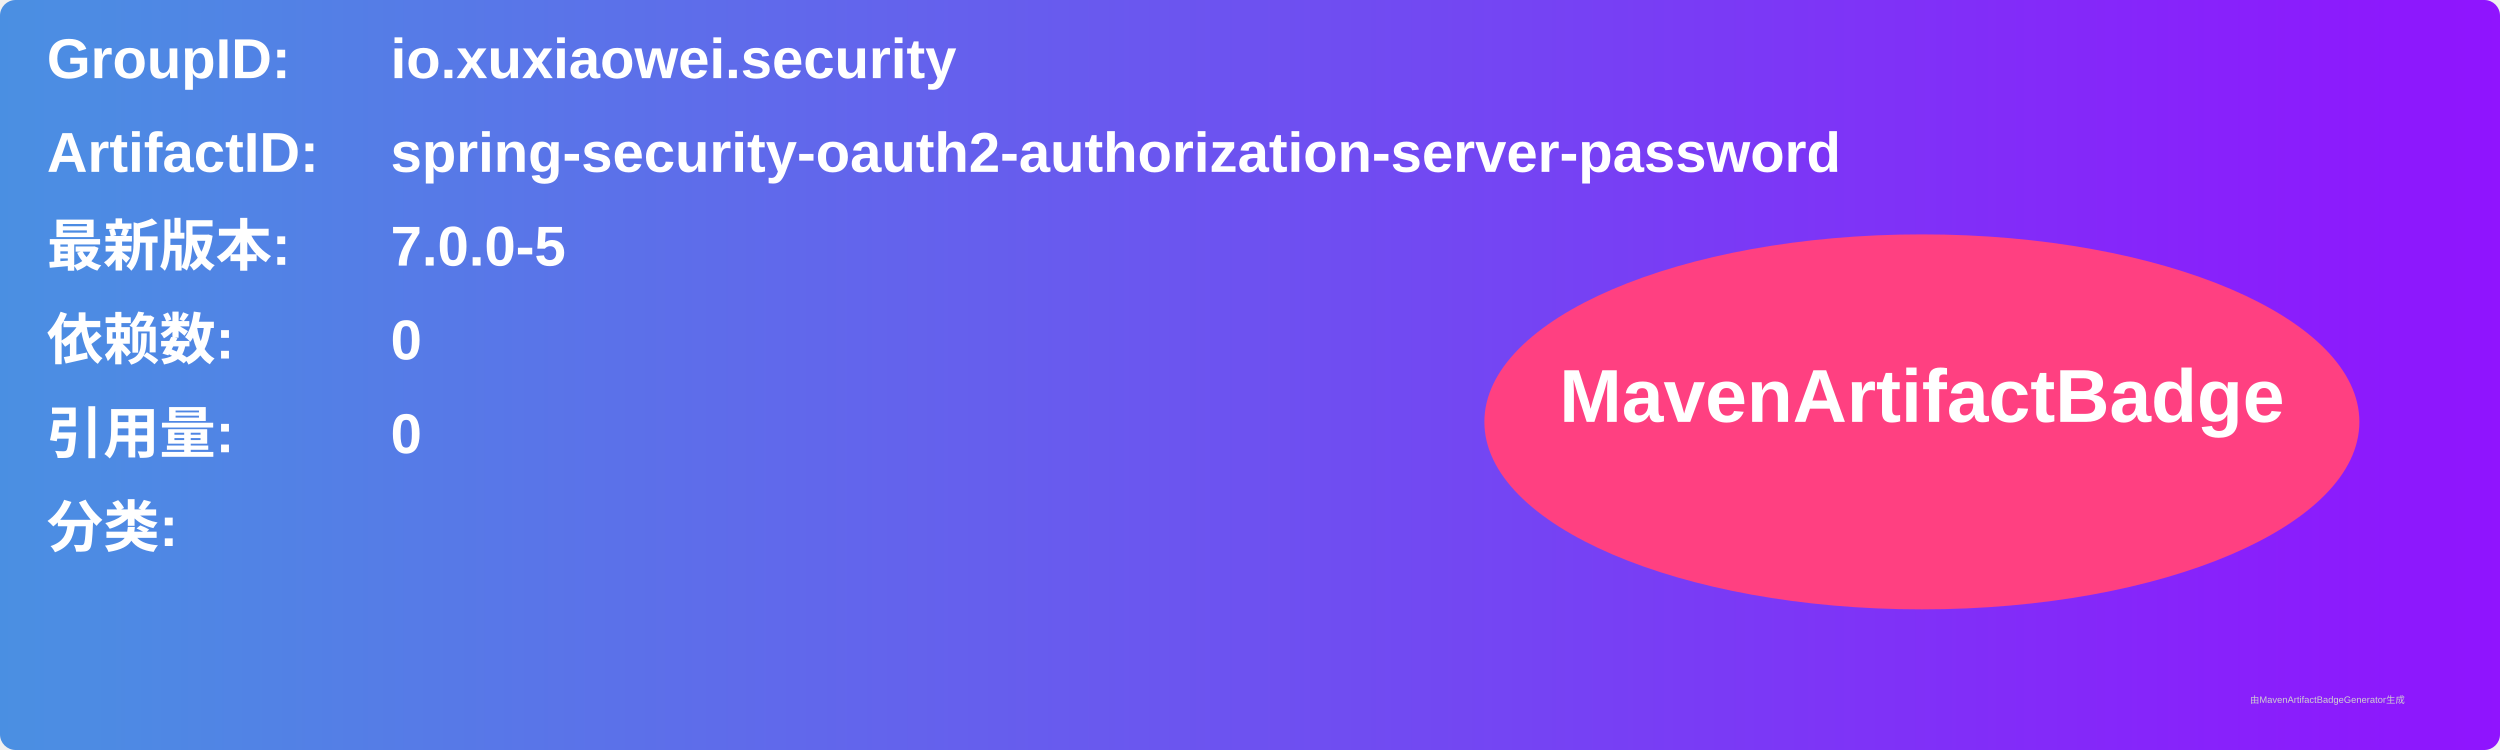
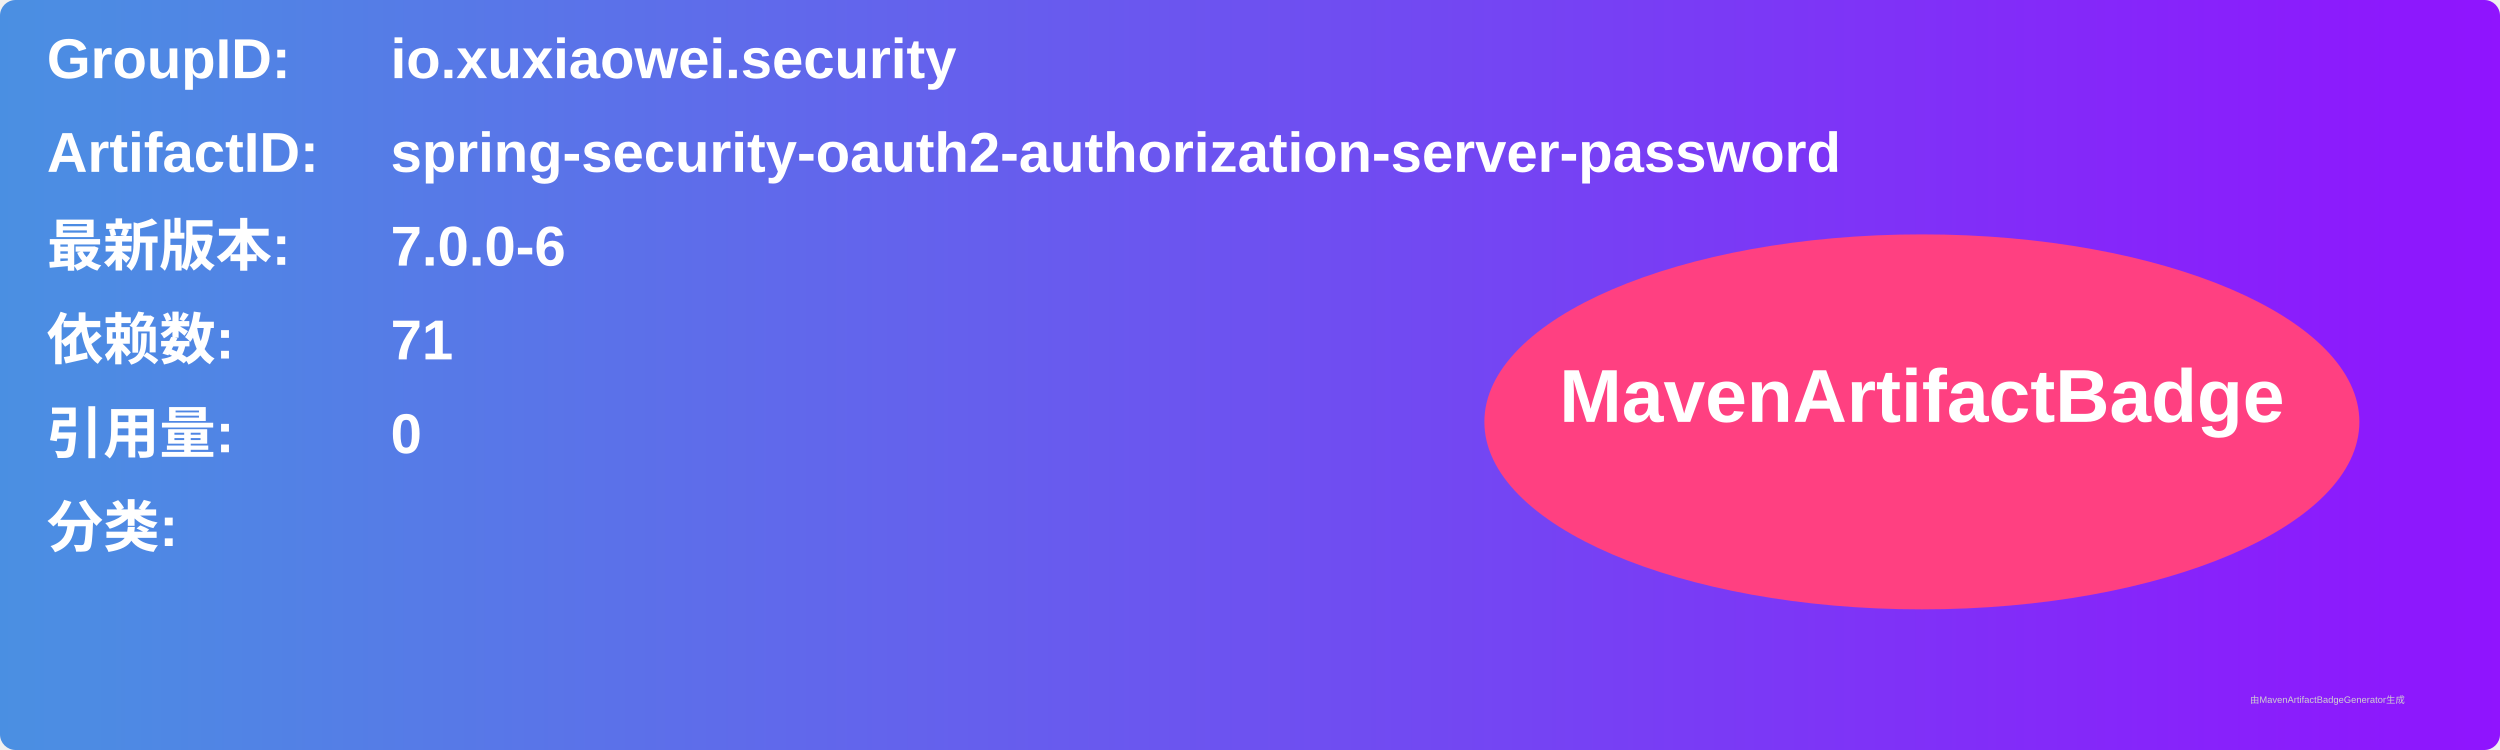
<svg xmlns="http://www.w3.org/2000/svg" width="800" height="240" viewBox="0 0 800 240">
  <linearGradient id="grad" x1="0%" y1="0%" x2="100%" y2="0%">
    <stop offset="0%" stop-color="#4a90e2" />
    <stop offset="100%" stop-color="#9013fe" />
  </linearGradient>
  <rect width="100%" height="100%" rx="5" ry="5" fill="url(#grad)" />
  <g transform="translate(15, 15)">
    <text x="0" y="10" font-family="Arial" font-size="18" fill="white" font-weight="bold" width="260">GroupID:</text>
    <text x="110" y="10" font-family="Arial" font-size="18" fill="white" font-weight="bold" width="460">io.xuxiaowei.security</text>
    <text x="0" y="40" font-family="Arial" font-size="18" fill="white" font-weight="bold" width="260">ArtifactID:</text>
    <text x="110" y="40" font-family="Arial" font-size="18" fill="white" font-weight="bold" width="460">spring-security-oauth2-authorization-server-password</text>
    <text x="0" y="70" font-family="Arial" font-size="18" fill="white" font-weight="bold">最新版本:</text>
    <text x="110" y="70" font-family="Arial" font-size="18" fill="white" font-weight="bold">
-       <tspan font-weight="bold">7.0.0-5</tspan>
+       <tspan font-weight="bold">7.0.0-6</tspan>
    </text>
    <text x="0" y="100" font-family="Arial" font-size="18" fill="white" font-weight="bold">依赖数: </text>
    <text x="110" y="100" font-family="Arial" font-size="18" fill="white">
-       <tspan font-weight="bold">0</tspan>
+       <tspan font-weight="bold">71</tspan>
    </text>
    <text x="0" y="130" font-family="Arial" font-size="18" fill="white" font-weight="bold">引用量: </text>
    <text x="110" y="130" font-family="Arial" font-size="18" fill="white">
      <tspan font-weight="bold">0</tspan>
    </text>
    <text x="0" y="160" font-family="Arial" font-size="18" fill="white" font-weight="bold">分类:</text>
    <text x="10" y="190" font-family="Arial" font-size="10" fill="white">
      <tspan font-weight="bold" />
    </text>
    <ellipse cx="600" cy="120" rx="140" ry="60" fill="#ff4081" />
    <text x="600" y="120" text-anchor="middle" font-family="Arial" font-size="24" fill="white" font-weight="bold">MavenArtifactBadge</text>
  </g>
  <text x="720" y="225" font-family="Arial" font-size="3" fill="#d0d0d0">由MavenArtifactBadgeGenerator生成</text>
</svg>
